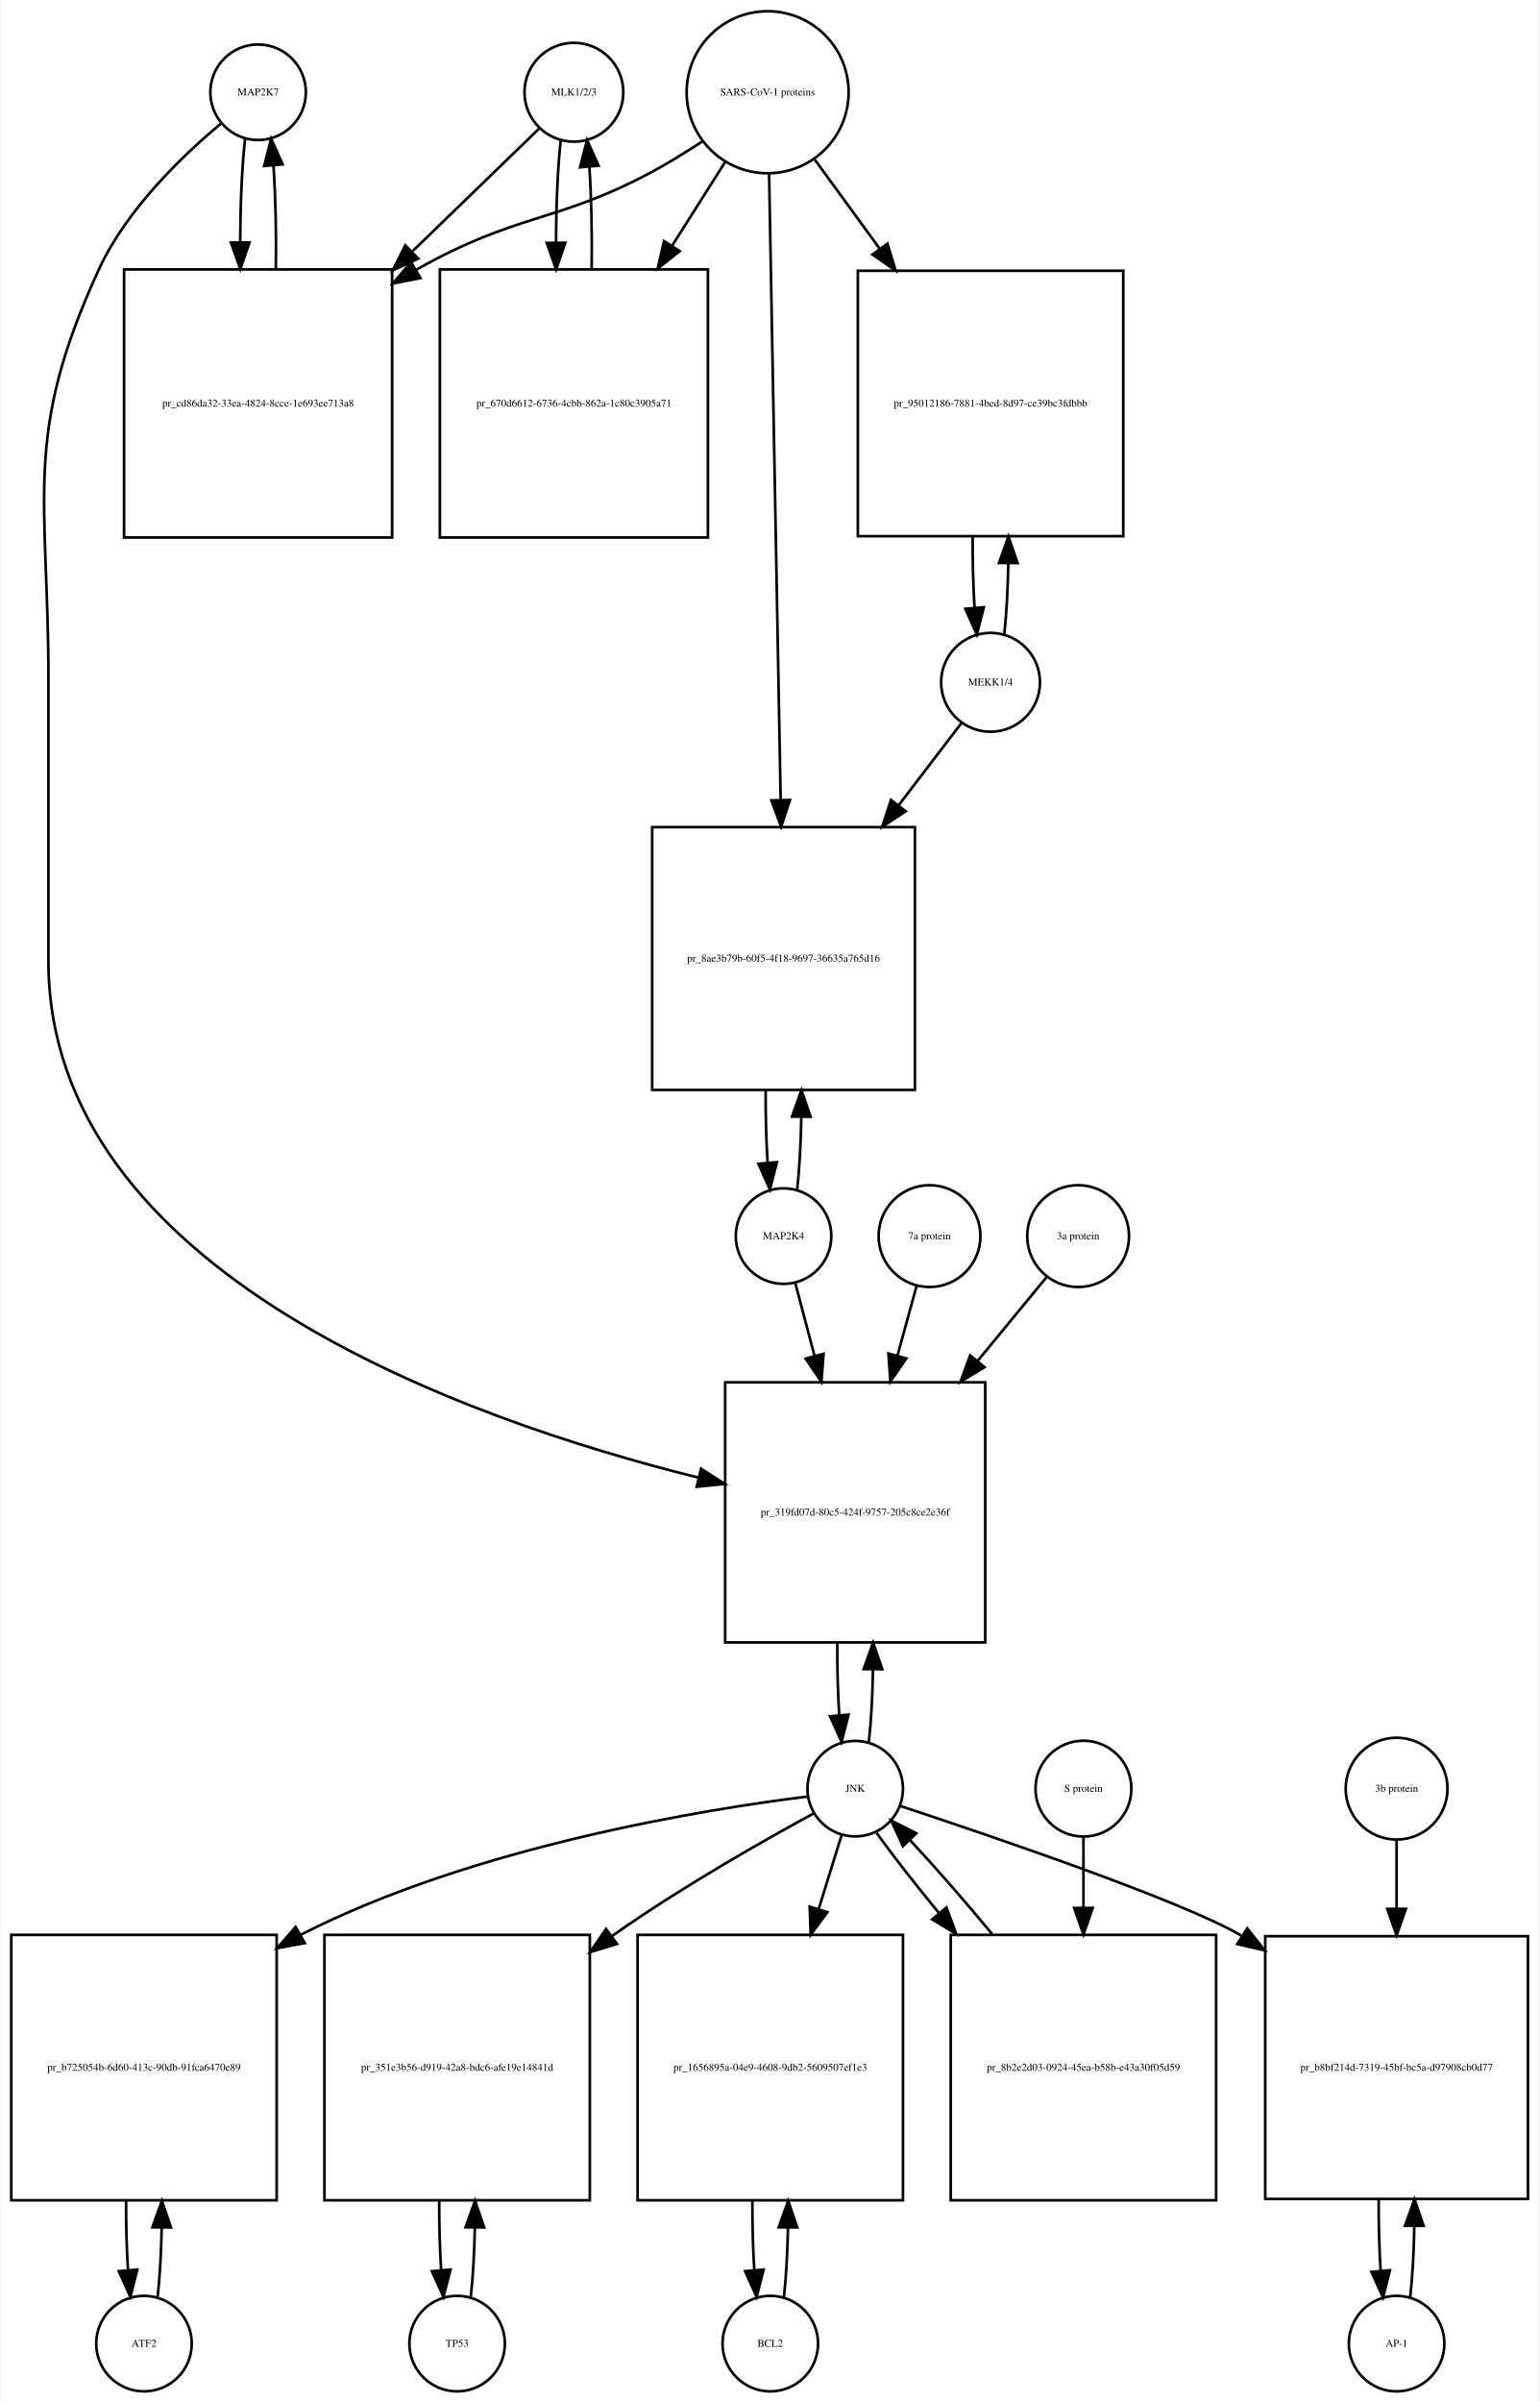
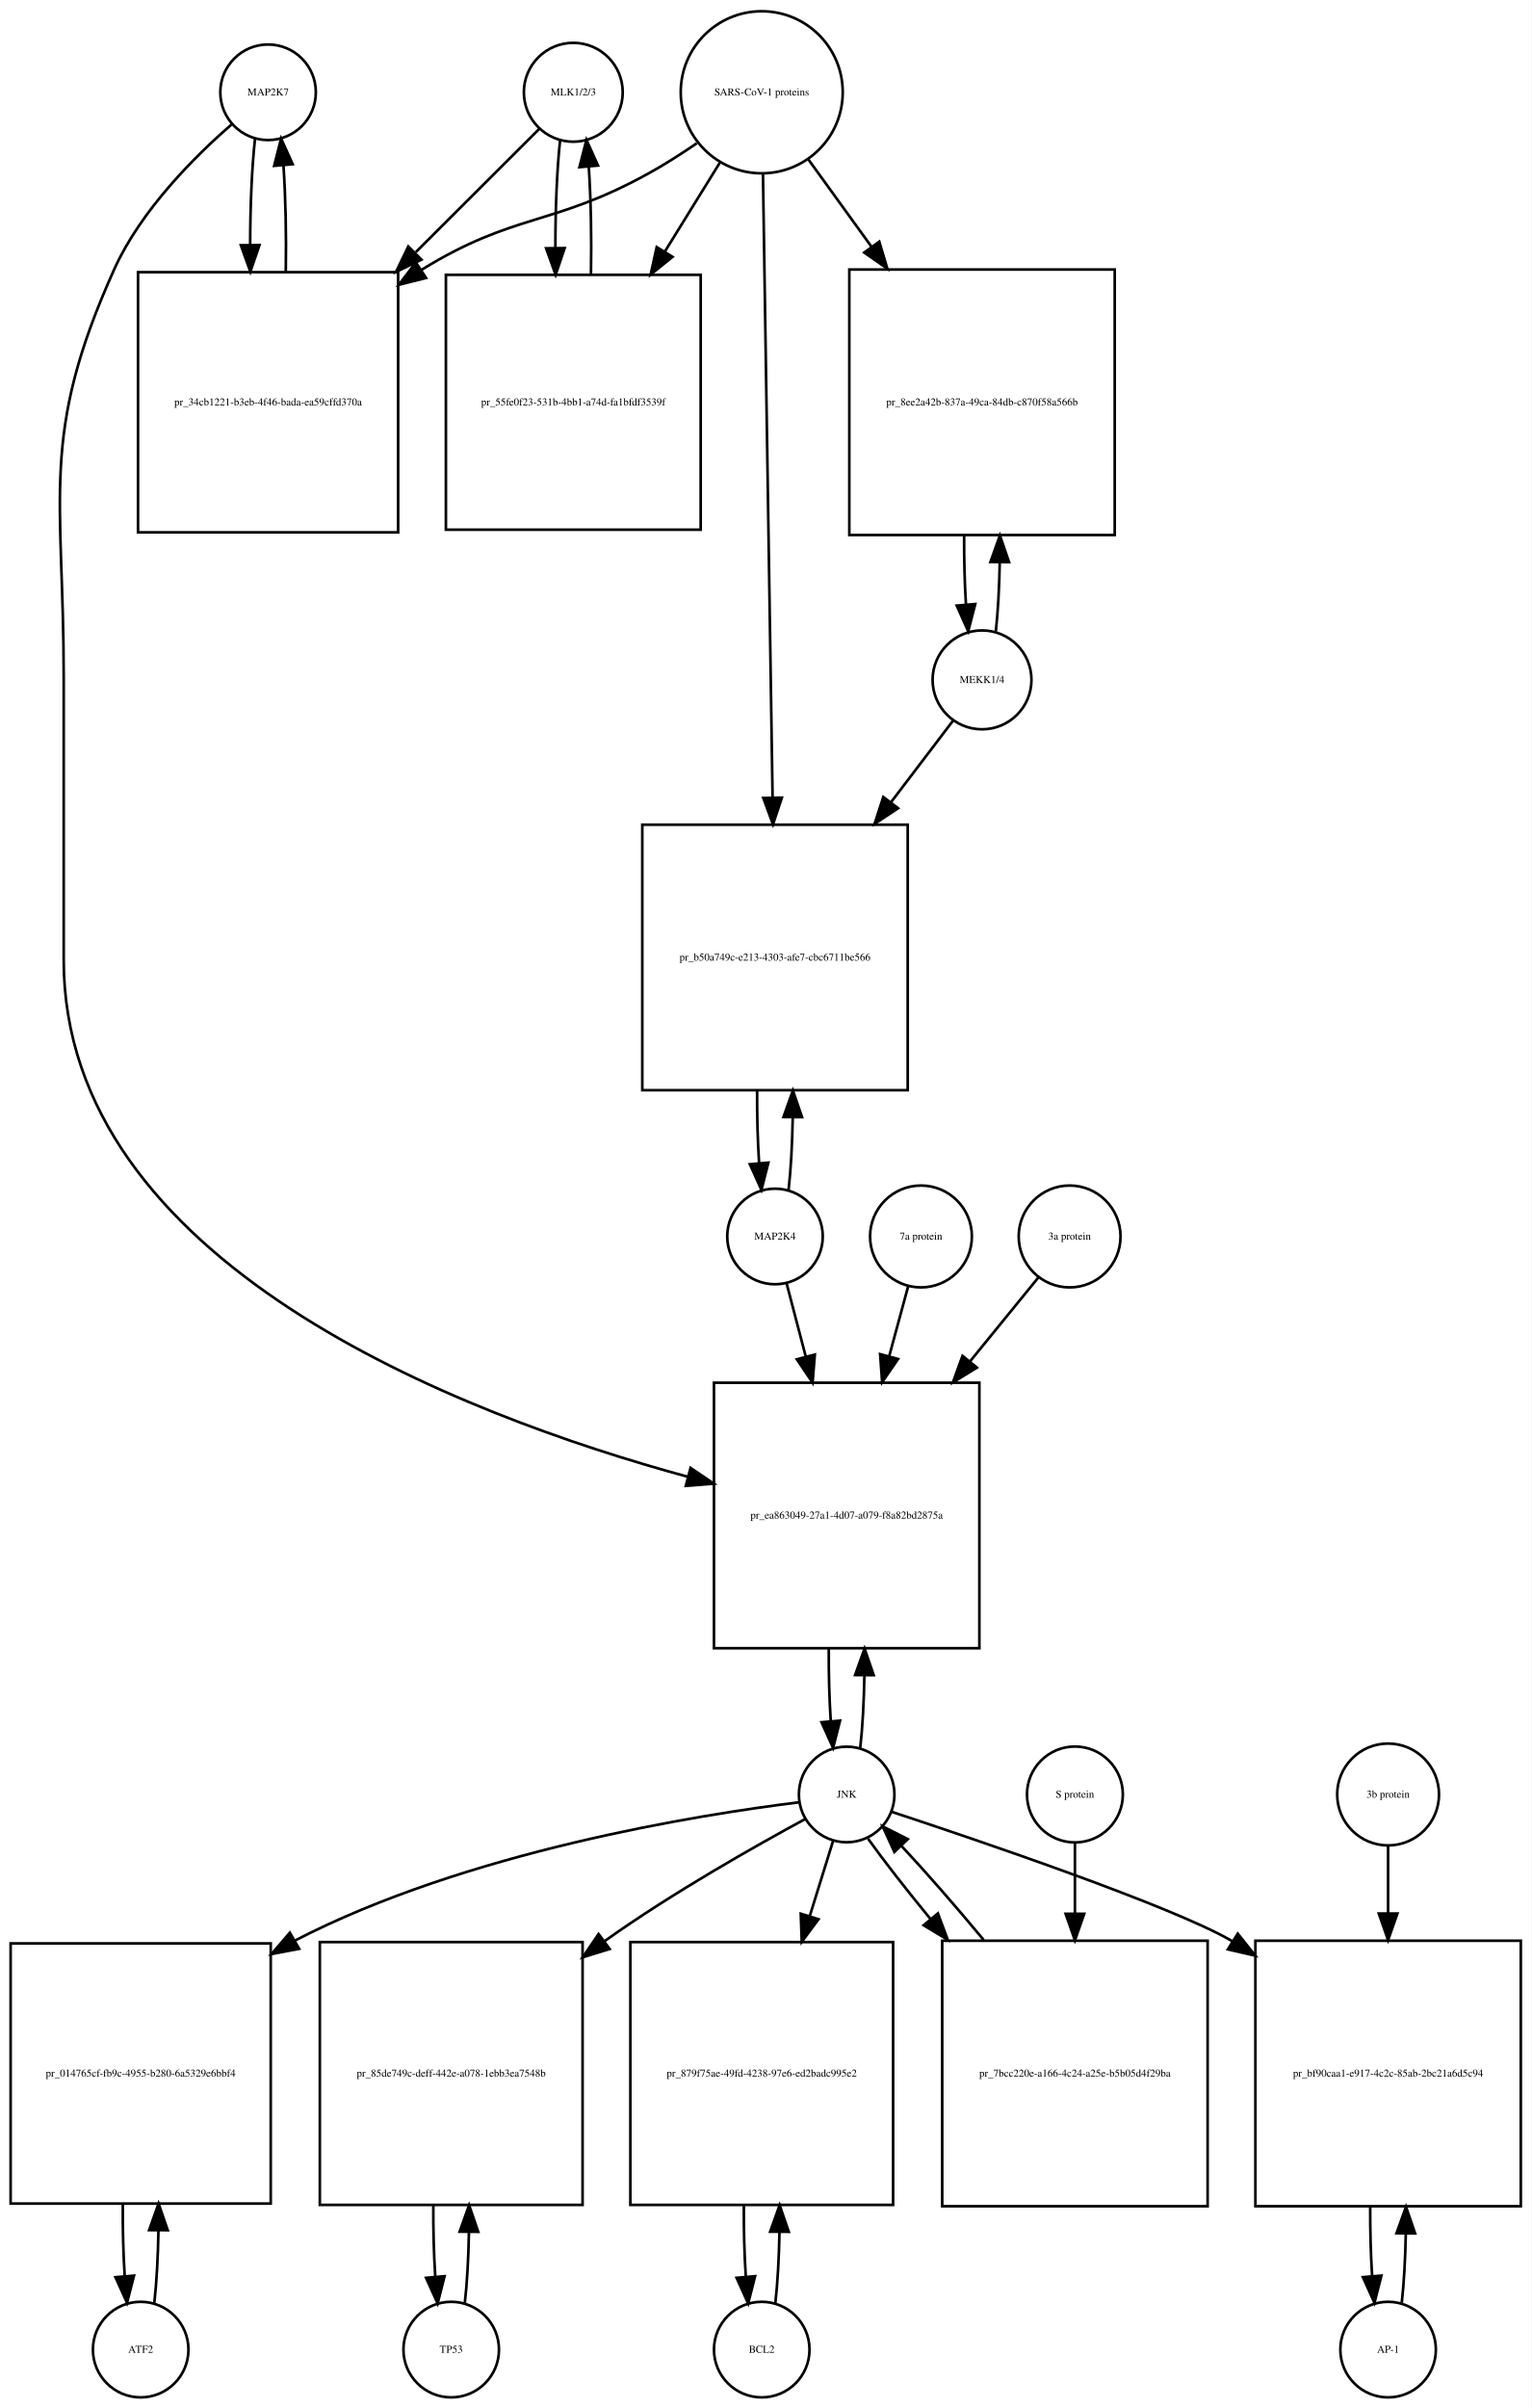
- <svg xmlns="http://www.w3.org/2000/svg" width="580pt" height="905pt" viewBox="0.00 0.00 579.50 905.01">
-   <g id="graph0" class="graph" transform="scale(1 1) rotate(0) translate(4 901.009)">
-     <polygon fill="white" stroke="none" points="-4,4 -4,-901.009 575.5,-901.009 575.5,4 -4,4" />
+ <svg xmlns="http://www.w3.org/2000/svg" width="577pt" height="907pt" viewBox="0.00 0.00 577.00 907.01">
+   <g id="graph0" class="graph" transform="scale(1 1) rotate(0) translate(4 903.009)">
+     <polygon fill="white" stroke="none" points="-4,4 -4,-903.009 573,-903.009 573,4 -4,4" />
    <g id="node1" class="node">
-       <ellipse fill="none" stroke="black" cx="93" cy="-866.25" rx="18" ry="18" />
-       <text text-anchor="middle" x="93" y="-865.05" font-family="Times,serif" font-size="4.00">MAP2K7</text>
+       <ellipse fill="none" stroke="black" cx="97" cy="-868.25" rx="18" ry="18" />
+       <text text-anchor="middle" x="97" y="-867.05" font-family="Times,serif" font-size="4.00">MAP2K7</text>
    </g>
    <g id="node2" class="node">
-       <polygon fill="none" stroke="black" points="143.5,-799.491 42.5,-799.491 42.5,-698.491 143.5,-698.491 143.5,-799.491" />
-       <text text-anchor="middle" x="93" y="-747.791" font-family="Times,serif" font-size="4.00">pr_cd86da32-33ea-4824-8cce-1e693ee713a8</text>
+       <polygon fill="none" stroke="black" points="146,-800.491 48,-800.491 48,-702.491 146,-702.491 146,-800.491" />
+       <text text-anchor="middle" x="97" y="-750.291" font-family="Times,serif" font-size="4.00">pr_34cb1221-b3eb-4f46-bada-ea59cffd370a</text>
    </g>
    <g id="edge1" class="edge">
-       <path fill="none" stroke="black" d="M88.099,-848.736C86.932,-838.368 86.317,-824.294 86.255,-810.024" />
-       <polygon fill="black" stroke="black" points="89.757,-809.666 86.308,-799.648 82.757,-809.63 89.757,-809.666" />
+       <path fill="none" stroke="black" d="M92.099,-850.808C90.892,-840.132 90.276,-825.512 90.251,-810.81" />
+       <polygon fill="black" stroke="black" points="93.752,-810.692 90.328,-800.665 86.752,-810.638 93.752,-810.692" />
    </g>
    <g id="node20" class="node">
-       <polygon fill="none" stroke="black" points="367,-380.184 269,-380.184 269,-282.184 367,-282.184 367,-380.184" />
-       <text text-anchor="middle" x="318" y="-329.984" font-family="Times,serif" font-size="4.00">pr_319fd07d-80c5-424f-9757-205c8ce2e36f</text>
+       <polygon fill="none" stroke="black" points="365,-382.184 265,-382.184 265,-282.184 365,-282.184 365,-382.184" />
+       <text text-anchor="middle" x="315" y="-330.984" font-family="Times,serif" font-size="4.00">pr_ea863049-27a1-4d07-a079-f8a82bd2875a</text>
    </g>
    <g id="edge2" class="edge">
-       <path fill="none" stroke="black" d="M79.165,-854.581C64.971,-842.779 43.524,-822.378 33,-799.491 4.087,-736.608 14,-714.14 14,-644.929 14,-644.929 14,-644.929 14,-538.868 14,-421.648 170.486,-366.238 258.912,-344.285" />
-       <polygon fill="black" stroke="black" points="259.919,-347.643 268.819,-341.895 258.277,-340.838 259.919,-347.643" />
+       <path fill="none" stroke="black" d="M83.377,-856.258C69.659,-844.338 49.122,-823.978 39,-801.491 10.774,-738.78 20,-716.699 20,-647.929 20,-647.929 20,-647.929 20,-541.368 20,-427.291 169.08,-370.198 255.283,-346.72" />
+       <polygon fill="black" stroke="black" points="256.189,-350.101 264.957,-344.154 254.394,-343.335 256.189,-350.101" />
    </g>
    <g id="edge3" class="edge">
-       <path fill="none" stroke="black" d="M99.692,-799.648C99.886,-812.983 99.591,-826.898 98.805,-838.463" />
-       <polygon fill="black" stroke="black" points="95.291,-838.468 97.901,-848.736 102.264,-839.081 95.291,-838.468" />
+       <path fill="none" stroke="black" d="M103.672,-800.665C103.906,-814.361 103.614,-828.776 102.798,-840.677" />
+       <polygon fill="black" stroke="black" points="99.296,-840.538 101.901,-850.808 106.269,-841.155 99.296,-840.538" />
    </g>
    <g id="node3" class="node">
-       <ellipse fill="none" stroke="black" cx="212" cy="-866.25" rx="18.623" ry="18.623" />
-       <text text-anchor="middle" x="212" y="-865.05" font-family="Times,serif" font-size="4.00">MLK1/2/3</text>
+       <ellipse fill="none" stroke="black" cx="212" cy="-868.25" rx="18.623" ry="18.623" />
+       <text text-anchor="middle" x="212" y="-867.05" font-family="Times,serif" font-size="4.00">MLK1/2/3</text>
    </g>
    <g id="edge4" class="edge">
-       <path fill="none" stroke="black" d="M198.81,-852.475C187.108,-841.141 169.152,-823.749 151.336,-806.492" />
-       <polygon fill="black" stroke="black" points="153.345,-803.566 143.727,-799.123 148.475,-808.594 153.345,-803.566" />
+       <path fill="none" stroke="black" d="M199.254,-854.53C187.792,-843.092 170.12,-825.458 152.674,-808.048" />
+       <polygon fill="black" stroke="black" points="154.78,-805.205 145.229,-800.619 149.835,-810.16 154.78,-805.205" />
    </g>
    <g id="node5" class="node">
-       <polygon fill="none" stroke="black" points="262.5,-799.491 161.5,-799.491 161.5,-698.491 262.5,-698.491 262.5,-799.491" />
-       <text text-anchor="middle" x="212" y="-747.791" font-family="Times,serif" font-size="4.00">pr_670d6612-6736-4cbb-862a-1c80c3905a71</text>
+       <polygon fill="none" stroke="black" points="260,-799.491 164,-799.491 164,-703.491 260,-703.491 260,-799.491" />
+       <text text-anchor="middle" x="212" y="-750.291" font-family="Times,serif" font-size="4.00">pr_55fe0f23-531b-4bb1-a74d-fa1bfdf3539f</text>
    </g>
    <g id="edge5" class="edge">
-       <path fill="none" stroke="black" d="M207.045,-848.243C205.906,-837.863 205.309,-823.905 205.254,-809.774" />
-       <polygon fill="black" stroke="black" points="208.756,-809.522 205.31,-799.503 201.756,-809.484 208.756,-809.522" />
+       <path fill="none" stroke="black" d="M207.045,-850.317C205.845,-839.425 205.247,-824.578 205.25,-809.742" />
+       <polygon fill="black" stroke="black" points="208.752,-809.555 205.349,-799.522 201.752,-809.488 208.752,-809.555" />
    </g>
    <g id="node4" class="node">
-       <ellipse fill="none" stroke="black" cx="285" cy="-866.25" rx="30.52" ry="30.52" />
-       <text text-anchor="middle" x="285" y="-865.05" font-family="Times,serif" font-size="4.00">SARS-CoV-1 proteins</text>
+       <ellipse fill="none" stroke="black" cx="283" cy="-868.25" rx="30.52" ry="30.52" />
+       <text text-anchor="middle" x="283" y="-867.05" font-family="Times,serif" font-size="4.00">SARS-CoV-1 proteins</text>
    </g>
    <g id="edge6" class="edge">
-       <path fill="none" stroke="black" d="M260.304,-847.669C253.847,-843.423 246.79,-839.08 240,-835.491 205.268,-817.13 190.323,-820.671 152.714,-799.442" />
-       <polygon fill="black" stroke="black" points="154.167,-796.236 143.773,-794.18 150.616,-802.269 154.167,-796.236" />
+       <path fill="none" stroke="black" d="M258.542,-849.046C252.62,-845 246.204,-840.904 240,-837.491 204.055,-817.713 189.953,-822.971 155,-801.491 154.909,-801.435 154.817,-801.378 154.726,-801.322" />
+       <polygon fill="black" stroke="black" points="156.53,-798.319 146.256,-795.732 152.674,-804.161 156.53,-798.319" />
    </g>
    <g id="edge7" class="edge">
-       <path fill="none" stroke="black" d="M268.98,-839.956C263.027,-830.556 255.999,-819.46 248.949,-808.328" />
-       <polygon fill="black" stroke="black" points="251.878,-806.412 243.57,-799.837 245.964,-810.158 251.878,-806.412" />
+       <path fill="none" stroke="black" d="M267.243,-841.781C261.062,-831.791 253.711,-819.91 246.421,-808.126" />
+       <polygon fill="black" stroke="black" points="249.379,-806.254 241.141,-799.592 243.426,-809.937 249.379,-806.254" />
    </g>
    <g id="node17" class="node">
-       <polygon fill="none" stroke="black" points="419,-798.991 319,-798.991 319,-698.991 419,-698.991 419,-798.991" />
-       <text text-anchor="middle" x="369" y="-747.791" font-family="Times,serif" font-size="4.00">pr_95012186-7881-4bed-8d97-ce39bc3fdbbb</text>
+       <polygon fill="none" stroke="black" points="416,-801.491 316,-801.491 316,-701.491 416,-701.491 416,-801.491" />
+       <text text-anchor="middle" x="366" y="-750.291" font-family="Times,serif" font-size="4.00">pr_8ee2a42b-837a-49ca-84db-c870f58a566b</text>
    </g>
    <g id="edge8" class="edge">
-       <path fill="none" stroke="black" d="M302.814,-840.806C310.014,-830.927 318.652,-819.074 327.275,-807.243" />
-       <polygon fill="black" stroke="black" points="330.163,-809.223 333.224,-799.08 324.506,-805.1 330.163,-809.223" />
+       <path fill="none" stroke="black" d="M300.602,-842.912C307.571,-833.277 315.904,-821.755 324.251,-810.215" />
+       <polygon fill="black" stroke="black" points="327.287,-811.989 330.311,-801.835 321.615,-807.887 327.287,-811.989" />
    </g>
    <g id="node19" class="node">
-       <polygon fill="none" stroke="black" points="340.5,-589.368 241.5,-589.368 241.5,-490.368 340.5,-490.368 340.5,-589.368" />
-       <text text-anchor="middle" x="291" y="-538.668" font-family="Times,serif" font-size="4.00">pr_8ae3b79b-60f5-4f18-9697-36635a765d16</text>
+       <polygon fill="none" stroke="black" points="338,-592.368 238,-592.368 238,-492.368 338,-492.368 338,-592.368" />
+       <text text-anchor="middle" x="288" y="-541.168" font-family="Times,serif" font-size="4.00">pr_b50a749c-e213-4303-afe7-cbc6711be566</text>
    </g>
    <g id="edge9" class="edge">
-       <path fill="none" stroke="black" d="M285.554,-835.314C286.542,-781.906 288.624,-669.297 289.909,-599.857" />
-       <polygon fill="black" stroke="black" points="293.414,-599.582 290.1,-589.519 286.416,-599.452 293.414,-599.582" />
+       <path fill="none" stroke="black" d="M283.461,-837.36C284.282,-784.183 286.011,-672.227 287.082,-602.848" />
+       <polygon fill="black" stroke="black" points="290.586,-602.567 287.241,-592.514 283.587,-602.459 290.586,-602.567" />
    </g>
    <g id="edge10" class="edge">
-       <path fill="none" stroke="black" d="M218.69,-799.503C218.886,-812.701 218.601,-826.478 217.836,-837.991" />
-       <polygon fill="black" stroke="black" points="214.324,-837.98 216.955,-848.243 221.299,-838.579 214.324,-837.98" />
+       <path fill="none" stroke="black" d="M218.651,-799.522C218.916,-813.298 218.647,-827.897 217.844,-839.999" />
+       <polygon fill="black" stroke="black" points="214.326,-840.053 216.955,-850.317 221.3,-840.654 214.326,-840.053" />
    </g>
    <g id="node6" class="node">
-       <ellipse fill="none" stroke="black" cx="50" cy="-18" rx="18" ry="18" />
-       <text text-anchor="middle" x="50" y="-16.8" font-family="Times,serif" font-size="4.00">ATF2</text>
+       <ellipse fill="none" stroke="black" cx="49" cy="-18" rx="18" ry="18" />
+       <text text-anchor="middle" x="49" y="-16.8" font-family="Times,serif" font-size="4.00">ATF2</text>
    </g>
    <g id="node7" class="node">
-       <polygon fill="none" stroke="black" points="100,-172 0,-172 0,-72 100,-72 100,-172" />
-       <text text-anchor="middle" x="50" y="-120.8" font-family="Times,serif" font-size="4.00">pr_b725054b-6d60-413c-90db-91fca6470e89</text>
+       <polygon fill="none" stroke="black" points="98,-171 7.10543e-15,-171 7.10543e-15,-73 98,-73 98,-171" />
+       <text text-anchor="middle" x="49" y="-120.8" font-family="Times,serif" font-size="4.00">pr_014765cf-fb9c-4955-b280-6a5329e6bbf4</text>
    </g>
    <g id="edge11" class="edge">
-       <path fill="none" stroke="black" d="M55.141,-35.615C55.975,-42.991 56.485,-52.162 56.671,-61.733" />
-       <polygon fill="black" stroke="black" points="53.171,-61.819 56.746,-71.793 60.171,-61.767 53.171,-61.819" />
+       <path fill="none" stroke="black" d="M54.139,-35.597C55.009,-43.28 55.526,-52.913 55.692,-62.917" />
+       <polygon fill="black" stroke="black" points="52.192,-63.004 55.74,-72.987 59.192,-62.97 52.192,-63.004" />
    </g>
    <g id="edge12" class="edge">
-       <path fill="none" stroke="black" d="M43.254,-71.793C43.217,-62.827 43.458,-53.786 43.978,-45.783" />
-       <polygon fill="black" stroke="black" points="47.482,-45.88 44.859,-35.615 40.509,-45.275 47.482,-45.88" />
+       <path fill="none" stroke="black" d="M42.26,-72.987C42.196,-63.646 42.434,-54.17 42.975,-45.82" />
+       <polygon fill="black" stroke="black" points="46.485,-45.862 43.861,-35.597 39.511,-45.258 46.485,-45.862" />
    </g>
    <g id="node8" class="node">
-       <ellipse fill="none" stroke="black" cx="318" cy="-227.092" rx="18" ry="18" />
-       <text text-anchor="middle" x="318" y="-225.892" font-family="Times,serif" font-size="4.00">JNK</text>
+       <ellipse fill="none" stroke="black" cx="315" cy="-227.092" rx="18" ry="18" />
+       <text text-anchor="middle" x="315" y="-225.892" font-family="Times,serif" font-size="4.00">JNK</text>
    </g>
    <g id="edge13" class="edge">
-       <path fill="none" stroke="black" d="M300.002,-224.123C262.612,-219.471 174.557,-205.562 109,-172 108.907,-171.953 108.815,-171.905 108.722,-171.857" />
-       <polygon fill="black" stroke="black" points="110.604,-168.901 100.184,-166.984 107.134,-174.981 110.604,-168.901" />
+       <path fill="none" stroke="black" d="M297.065,-224.149C259.811,-219.546 172.102,-205.724 107,-172 106.909,-171.953 106.817,-171.905 106.726,-171.857" />
+       <polygon fill="black" stroke="black" points="108.71,-168.962 98.301,-166.987 105.207,-175.022 108.71,-168.962" />
    </g>
    <g id="node10" class="node">
-       <polygon fill="none" stroke="black" points="218,-172 118,-172 118,-72 218,-72 218,-172" />
-       <text text-anchor="middle" x="168" y="-120.8" font-family="Times,serif" font-size="4.00">pr_351e3b56-d919-42a8-bdc6-afe19e14841d</text>
+       <polygon fill="none" stroke="black" points="215.5,-171.5 116.5,-171.5 116.5,-72.5 215.5,-72.5 215.5,-171.5" />
+       <text text-anchor="middle" x="166" y="-120.8" font-family="Times,serif" font-size="4.00">pr_85de749c-deff-442e-a078-1ebb3ea7548b</text>
    </g>
    <g id="edge14" class="edge">
-       <path fill="none" stroke="black" d="M302.406,-217.803C283.905,-207.749 252.375,-189.913 227,-172 226.816,-171.87 226.633,-171.74 226.449,-171.61" />
-       <polygon fill="black" stroke="black" points="228.253,-168.593 218.119,-165.503 224.114,-174.238 228.253,-168.593" />
+       <path fill="none" stroke="black" d="M299.379,-217.84C280.854,-207.821 249.299,-190.019 224,-172 223.913,-171.938 223.825,-171.876 223.738,-171.813" />
+       <polygon fill="black" stroke="black" points="225.688,-168.902 215.567,-165.772 221.527,-174.531 225.688,-168.902" />
    </g>
    <g id="node12" class="node">
-       <polygon fill="none" stroke="black" points="336,-172 236,-172 236,-72 336,-72 336,-172" />
-       <text text-anchor="middle" x="286" y="-120.8" font-family="Times,serif" font-size="4.00">pr_1656895a-04e9-4608-9db2-5609507ef1e3</text>
+       <polygon fill="none" stroke="black" points="332.5,-171.5 233.5,-171.5 233.5,-72.5 332.5,-72.5 332.5,-171.5" />
+       <text text-anchor="middle" x="283" y="-120.8" font-family="Times,serif" font-size="4.00">pr_879f75ae-49fd-4238-97e6-ed2badc995e2</text>
    </g>
    <g id="edge15" class="edge">
-       <path fill="none" stroke="black" d="M312.859,-209.528C310.449,-201.765 307.416,-191.996 304.265,-181.842" />
-       <polygon fill="black" stroke="black" points="307.53,-180.554 301.222,-172.041 300.844,-182.629 307.53,-180.554" />
+       <path fill="none" stroke="black" d="M309.859,-209.528C307.397,-201.597 304.286,-191.574 301.061,-181.185" />
+       <polygon fill="black" stroke="black" points="304.39,-180.104 298.083,-171.591 297.705,-182.179 304.39,-180.104" />
    </g>
    <g id="node14" class="node">
-       <polygon fill="none" stroke="black" points="571.5,-171.5 472.5,-171.5 472.5,-72.5 571.5,-72.5 571.5,-171.5" />
-       <text text-anchor="middle" x="522" y="-120.8" font-family="Times,serif" font-size="4.00">pr_b8bf214d-7319-45bf-bc5a-d97908cb0d77</text>
+       <polygon fill="none" stroke="black" points="569,-172 469,-172 469,-72 569,-72 569,-172" />
+       <text text-anchor="middle" x="519" y="-120.8" font-family="Times,serif" font-size="4.00">pr_bf90caa1-e917-4c2c-85ab-2bc21a6d5c94</text>
    </g>
    <g id="edge16" class="edge">
-       <path fill="none" stroke="black" d="M334.914,-220.579C368.066,-209.643 440.332,-185.131 463,-172 463.194,-171.887 463.389,-171.774 463.583,-171.66" />
-       <polygon fill="black" stroke="black" points="465.714,-174.454 472.298,-166.154 461.975,-168.537 465.714,-174.454" />
+       <path fill="none" stroke="black" d="M331.914,-220.579C365.066,-209.643 437.332,-185.131 460,-172 460.094,-171.946 460.187,-171.891 460.281,-171.837" />
+       <polygon fill="black" stroke="black" points="462.352,-174.669 468.956,-166.384 458.627,-168.742 462.352,-174.669" />
    </g>
    <g id="edge17" class="edge">
-       <path fill="none" stroke="black" d="M323.139,-244.704C324.009,-252.393 324.526,-262.036 324.692,-272.049" />
-       <polygon fill="black" stroke="black" points="321.192,-272.144 324.74,-282.127 328.192,-272.111 321.192,-272.144" />
+       <path fill="none" stroke="black" d="M320.113,-244.641C320.984,-252.309 321.507,-261.935 321.683,-271.957" />
+       <polygon fill="black" stroke="black" points="318.183,-272.074 321.743,-282.053 325.183,-272.032 318.183,-272.074" />
    </g>
    <g id="node23" class="node">
-       <polygon fill="none" stroke="black" points="454,-172 354,-172 354,-72 454,-72 454,-172" />
-       <text text-anchor="middle" x="404" y="-120.8" font-family="Times,serif" font-size="4.00">pr_8b2e2d03-0924-45ea-b58b-e43a30f05d59</text>
+       <polygon fill="none" stroke="black" points="451,-172 351,-172 351,-72 451,-72 451,-172" />
+       <text text-anchor="middle" x="401" y="-120.8" font-family="Times,serif" font-size="4.00">pr_7bcc220e-a166-4c24-a25e-b5b05d4f29ba</text>
    </g>
    <g id="edge18" class="edge">
-       <path fill="none" stroke="black" d="M326.052,-210.434C332.006,-202.105 340.456,-191.294 349.628,-180.129" />
-       <polygon fill="black" stroke="black" points="352.376,-182.298 356.072,-172.369 346.991,-177.826 352.376,-182.298" />
+       <path fill="none" stroke="black" d="M323.052,-210.434C329.006,-202.105 337.456,-191.294 346.628,-180.129" />
+       <polygon fill="black" stroke="black" points="349.376,-182.298 353.072,-172.369 343.991,-177.826 349.376,-182.298" />
    </g>
    <g id="node9" class="node">
-       <ellipse fill="none" stroke="black" cx="168" cy="-18" rx="18" ry="18" />
-       <text text-anchor="middle" x="168" y="-16.8" font-family="Times,serif" font-size="4.00">TP53</text>
+       <ellipse fill="none" stroke="black" cx="166" cy="-18" rx="18" ry="18" />
+       <text text-anchor="middle" x="166" y="-16.8" font-family="Times,serif" font-size="4.00">TP53</text>
    </g>
    <g id="edge19" class="edge">
-       <path fill="none" stroke="black" d="M173.141,-35.615C173.975,-42.991 174.485,-52.162 174.671,-61.733" />
-       <polygon fill="black" stroke="black" points="171.171,-61.819 174.746,-71.793 178.171,-61.767 171.171,-61.819" />
+       <path fill="none" stroke="black" d="M171.113,-35.374C171.974,-42.882 172.496,-52.286 172.677,-62.091" />
+       <polygon fill="black" stroke="black" points="169.179,-62.413 172.743,-72.39 176.179,-62.368 169.179,-62.413" />
    </g>
    <g id="edge20" class="edge">
-       <path fill="none" stroke="black" d="M161.254,-71.793C161.217,-62.827 161.458,-53.786 161.978,-45.783" />
-       <polygon fill="black" stroke="black" points="165.482,-45.88 162.859,-35.615 158.509,-45.275 165.482,-45.88" />
+       <path fill="none" stroke="black" d="M159.257,-72.39C159.205,-63.114 159.452,-53.732 159.998,-45.476" />
+       <polygon fill="black" stroke="black" points="163.497,-45.642 160.887,-35.374 156.524,-45.029 163.497,-45.642" />
    </g>
    <g id="node11" class="node">
-       <ellipse fill="none" stroke="black" cx="286" cy="-18" rx="18" ry="18" />
-       <text text-anchor="middle" x="286" y="-16.8" font-family="Times,serif" font-size="4.00">BCL2</text>
+       <ellipse fill="none" stroke="black" cx="283" cy="-18" rx="18" ry="18" />
+       <text text-anchor="middle" x="283" y="-16.8" font-family="Times,serif" font-size="4.00">BCL2</text>
    </g>
    <g id="edge21" class="edge">
-       <path fill="none" stroke="black" d="M291.141,-35.615C291.975,-42.991 292.485,-52.162 292.671,-61.733" />
-       <polygon fill="black" stroke="black" points="289.171,-61.819 292.746,-71.793 296.171,-61.767 289.171,-61.819" />
+       <path fill="none" stroke="black" d="M288.113,-35.374C288.974,-42.882 289.496,-52.286 289.677,-62.091" />
+       <polygon fill="black" stroke="black" points="286.179,-62.413 289.743,-72.39 293.179,-62.368 286.179,-62.413" />
    </g>
    <g id="edge22" class="edge">
-       <path fill="none" stroke="black" d="M279.254,-71.793C279.217,-62.827 279.458,-53.786 279.978,-45.783" />
-       <polygon fill="black" stroke="black" points="283.482,-45.88 280.859,-35.615 276.509,-45.275 283.482,-45.88" />
+       <path fill="none" stroke="black" d="M276.257,-72.39C276.205,-63.114 276.452,-53.732 276.998,-45.476" />
+       <polygon fill="black" stroke="black" points="280.497,-45.642 277.887,-35.374 273.524,-45.029 280.497,-45.642" />
    </g>
    <g id="node13" class="node">
-       <ellipse fill="none" stroke="black" cx="522" cy="-18" rx="18" ry="18" />
-       <text text-anchor="middle" x="522" y="-16.8" font-family="Times,serif" font-size="4.00">AP-1</text>
+       <ellipse fill="none" stroke="black" cx="519" cy="-18" rx="18" ry="18" />
+       <text text-anchor="middle" x="519" y="-16.8" font-family="Times,serif" font-size="4.00">AP-1</text>
    </g>
    <g id="edge23" class="edge">
-       <path fill="none" stroke="black" d="M527.113,-35.374C527.974,-42.882 528.496,-52.286 528.677,-62.091" />
-       <polygon fill="black" stroke="black" points="525.179,-62.413 528.743,-72.39 532.179,-62.368 525.179,-62.413" />
+       <path fill="none" stroke="black" d="M524.141,-35.615C524.975,-42.991 525.485,-52.162 525.671,-61.733" />
+       <polygon fill="black" stroke="black" points="522.171,-61.819 525.746,-71.793 529.171,-61.767 522.171,-61.819" />
    </g>
    <g id="edge24" class="edge">
-       <path fill="none" stroke="black" d="M515.257,-72.39C515.205,-63.114 515.452,-53.732 515.998,-45.476" />
-       <polygon fill="black" stroke="black" points="519.497,-45.642 516.887,-35.374 512.524,-45.029 519.497,-45.642" />
+       <path fill="none" stroke="black" d="M512.254,-71.793C512.217,-62.827 512.458,-53.786 512.978,-45.783" />
+       <polygon fill="black" stroke="black" points="516.482,-45.88 513.859,-35.615 509.509,-45.275 516.482,-45.88" />
    </g>
    <g id="node15" class="node">
-       <ellipse fill="none" stroke="black" cx="522" cy="-227.092" rx="19.184" ry="19.184" />
-       <text text-anchor="middle" x="522" y="-225.892" font-family="Times,serif" font-size="4.00">3b protein</text>
+       <ellipse fill="none" stroke="black" cx="519" cy="-227.092" rx="19.184" ry="19.184" />
+       <text text-anchor="middle" x="519" y="-225.892" font-family="Times,serif" font-size="4.00">3b protein</text>
    </g>
    <g id="edge25" class="edge">
-       <path fill="none" stroke="black" d="M522,-207.661C522,-200.261 522,-191.281 522,-181.971" />
-       <polygon fill="black" stroke="black" points="525.5,-181.798 522,-171.798 518.5,-181.798 525.5,-181.798" />
+       <path fill="none" stroke="black" d="M519,-207.661C519,-200.346 519,-191.487 519,-182.292" />
+       <polygon fill="black" stroke="black" points="522.5,-182.239 519,-172.239 515.5,-182.239 522.5,-182.239" />
    </g>
    <g id="node16" class="node">
-       <ellipse fill="none" stroke="black" cx="369" cy="-643.929" rx="18.623" ry="18.623" />
-       <text text-anchor="middle" x="369" y="-642.729" font-family="Times,serif" font-size="4.00">MEKK1/4</text>
+       <ellipse fill="none" stroke="black" cx="366" cy="-646.929" rx="18.623" ry="18.623" />
+       <text text-anchor="middle" x="366" y="-645.729" font-family="Times,serif" font-size="4.00">MEKK1/4</text>
    </g>
    <g id="edge26" class="edge">
-       <path fill="none" stroke="black" d="M374.166,-661.948C375,-669.494 375.505,-678.869 375.68,-688.627" />
-       <polygon fill="black" stroke="black" points="372.182,-688.896 375.743,-698.875 379.182,-688.853 372.182,-688.896" />
+       <path fill="none" stroke="black" d="M371.206,-665.224C372.005,-672.567 372.494,-681.601 372.673,-691.013" />
+       <polygon fill="black" stroke="black" points="369.175,-691.337 372.745,-701.313 376.175,-691.288 369.175,-691.337" />
    </g>
    <g id="edge27" class="edge">
-       <path fill="none" stroke="black" d="M358.154,-628.738C351.76,-620.371 343.204,-609.176 334.345,-597.584" />
-       <polygon fill="black" stroke="black" points="337.04,-595.346 328.187,-589.526 331.478,-599.596 337.04,-595.346" />
+       <path fill="none" stroke="black" d="M355.154,-631.668C348.828,-623.35 340.386,-612.25 331.628,-600.734" />
+       <polygon fill="black" stroke="black" points="334.376,-598.565 325.536,-592.724 328.804,-602.802 334.376,-598.565" />
    </g>
    <g id="edge28" class="edge">
-       <path fill="none" stroke="black" d="M362.257,-698.875C362.206,-689.646 362.445,-680.314 362.973,-672.066" />
-       <polygon fill="black" stroke="black" points="366.473,-672.208 363.834,-661.948 359.499,-671.615 366.473,-672.208" />
+       <path fill="none" stroke="black" d="M359.255,-701.313C359.212,-692.406 359.441,-683.414 359.942,-675.415" />
+       <polygon fill="black" stroke="black" points="363.449,-675.481 360.794,-665.224 356.473,-674.898 363.449,-675.481" />
    </g>
    <g id="node18" class="node">
-       <ellipse fill="none" stroke="black" cx="291" cy="-435.276" rx="18" ry="18" />
-       <text text-anchor="middle" x="291" y="-434.076" font-family="Times,serif" font-size="4.00">MAP2K4</text>
+       <ellipse fill="none" stroke="black" cx="288" cy="-437.276" rx="18" ry="18" />
+       <text text-anchor="middle" x="288" y="-436.076" font-family="Times,serif" font-size="4.00">MAP2K4</text>
    </g>
    <g id="edge29" class="edge">
-       <path fill="none" stroke="black" d="M296.126,-452.857C296.996,-460.536 297.517,-470.17 297.687,-480.188" />
-       <polygon fill="black" stroke="black" points="294.188,-480.295 297.742,-490.276 301.188,-480.257 294.188,-480.295" />
+       <path fill="none" stroke="black" d="M293.113,-454.825C293.984,-462.493 294.507,-472.119 294.683,-482.141" />
+       <polygon fill="black" stroke="black" points="291.183,-482.258 294.743,-492.237 298.183,-482.216 291.183,-482.258" />
    </g>
    <g id="edge30" class="edge">
-       <path fill="none" stroke="black" d="M295.459,-417.417C297.481,-409.772 300.003,-400.232 302.622,-390.329" />
-       <polygon fill="black" stroke="black" points="306.085,-390.924 305.259,-380.362 299.318,-389.134 306.085,-390.924" />
+       <path fill="none" stroke="black" d="M292.338,-419.712C294.371,-411.948 296.93,-402.18 299.589,-392.025" />
+       <polygon fill="black" stroke="black" points="303.008,-392.785 302.156,-382.225 296.237,-391.012 303.008,-392.785" />
    </g>
    <g id="edge31" class="edge">
-       <path fill="none" stroke="black" d="M284.258,-490.276C284.201,-480.913 284.443,-471.43 284.987,-463.078" />
-       <polygon fill="black" stroke="black" points="288.496,-463.122 285.874,-452.857 281.522,-462.517 288.496,-463.122" />
+       <path fill="none" stroke="black" d="M281.257,-492.237C281.205,-482.862 281.452,-473.38 281.998,-465.035" />
+       <polygon fill="black" stroke="black" points="285.506,-465.091 282.887,-454.825 278.533,-464.484 285.506,-465.091" />
    </g>
    <g id="edge32" class="edge">
-       <path fill="none" stroke="black" d="M311.26,-282.127C311.196,-272.778 311.434,-263.294 311.975,-254.936" />
-       <polygon fill="black" stroke="black" points="315.486,-254.969 312.861,-244.704 308.512,-254.365 315.486,-254.969" />
+       <path fill="none" stroke="black" d="M308.257,-282.053C308.205,-272.678 308.452,-263.196 308.998,-254.851" />
+       <polygon fill="black" stroke="black" points="312.506,-254.907 309.887,-244.641 305.533,-254.3 312.506,-254.907" />
    </g>
    <g id="node21" class="node">
-       <ellipse fill="none" stroke="black" cx="346" cy="-435.276" rx="19.184" ry="19.184" />
-       <text text-anchor="middle" x="346" y="-434.076" font-family="Times,serif" font-size="4.00">7a protein</text>
+       <ellipse fill="none" stroke="black" cx="343" cy="-437.276" rx="19.184" ry="19.184" />
+       <text text-anchor="middle" x="343" y="-436.076" font-family="Times,serif" font-size="4.00">7a protein</text>
    </g>
    <g id="edge33" class="edge">
-       <path fill="none" stroke="black" d="M341.123,-416.493C339.055,-408.952 336.516,-399.695 333.887,-390.109" />
-       <polygon fill="black" stroke="black" points="337.262,-389.182 331.242,-380.464 330.511,-391.034 337.262,-389.182" />
+       <path fill="none" stroke="black" d="M338.123,-418.318C336.099,-410.868 333.626,-401.761 331.057,-392.305" />
+       <polygon fill="black" stroke="black" points="334.361,-391.113 328.362,-382.38 327.605,-392.948 334.361,-391.113" />
    </g>
    <g id="node22" class="node">
-       <ellipse fill="none" stroke="black" cx="402" cy="-435.276" rx="19.184" ry="19.184" />
-       <text text-anchor="middle" x="402" y="-434.076" font-family="Times,serif" font-size="4.00">3a protein</text>
+       <ellipse fill="none" stroke="black" cx="399" cy="-437.276" rx="19.184" ry="19.184" />
+       <text text-anchor="middle" x="399" y="-436.076" font-family="Times,serif" font-size="4.00">3a protein</text>
    </g>
    <g id="edge34" class="edge">
-       <path fill="none" stroke="black" d="M390.32,-420.08C383.294,-411.541 373.844,-400.055 364.097,-388.209" />
-       <polygon fill="black" stroke="black" points="366.727,-385.897 357.671,-380.399 361.322,-390.345 366.727,-385.897" />
+       <path fill="none" stroke="black" d="M387.32,-421.941C380.368,-413.409 371.043,-401.964 361.404,-390.135" />
+       <polygon fill="black" stroke="black" points="364.077,-387.875 355.047,-382.333 358.651,-392.296 364.077,-387.875" />
    </g>
    <g id="edge35" class="edge">
-       <path fill="none" stroke="black" d="M369.602,-172.319C359.113,-184.969 347.931,-197.799 338.606,-207.752" />
-       <polygon fill="black" stroke="black" points="335.986,-205.427 331.574,-215.059 341.03,-210.281 335.986,-205.427" />
+       <path fill="none" stroke="black" d="M366.602,-172.319C356.113,-184.969 344.931,-197.799 335.606,-207.752" />
+       <polygon fill="black" stroke="black" points="332.986,-205.427 328.574,-215.059 338.03,-210.281 332.986,-205.427" />
    </g>
    <g id="node24" class="node">
-       <ellipse fill="none" stroke="black" cx="404" cy="-227.092" rx="18.062" ry="18.062" />
-       <text text-anchor="middle" x="404" y="-225.892" font-family="Times,serif" font-size="4.00">S protein</text>
+       <ellipse fill="none" stroke="black" cx="401" cy="-227.092" rx="18.062" ry="18.062" />
+       <text text-anchor="middle" x="401" y="-225.892" font-family="Times,serif" font-size="4.00">S protein</text>
    </g>
    <g id="edge36" class="edge">
-       <path fill="none" stroke="black" d="M404,-208.604C404,-201.1 404,-191.853 404,-182.241" />
-       <polygon fill="black" stroke="black" points="407.5,-182.149 404,-172.149 400.5,-182.149 407.5,-182.149" />
+       <path fill="none" stroke="black" d="M401,-208.604C401,-201.1 401,-191.853 401,-182.241" />
+       <polygon fill="black" stroke="black" points="404.5,-182.149 401,-172.149 397.5,-182.149 404.5,-182.149" />
    </g>
  </g>
</svg>
